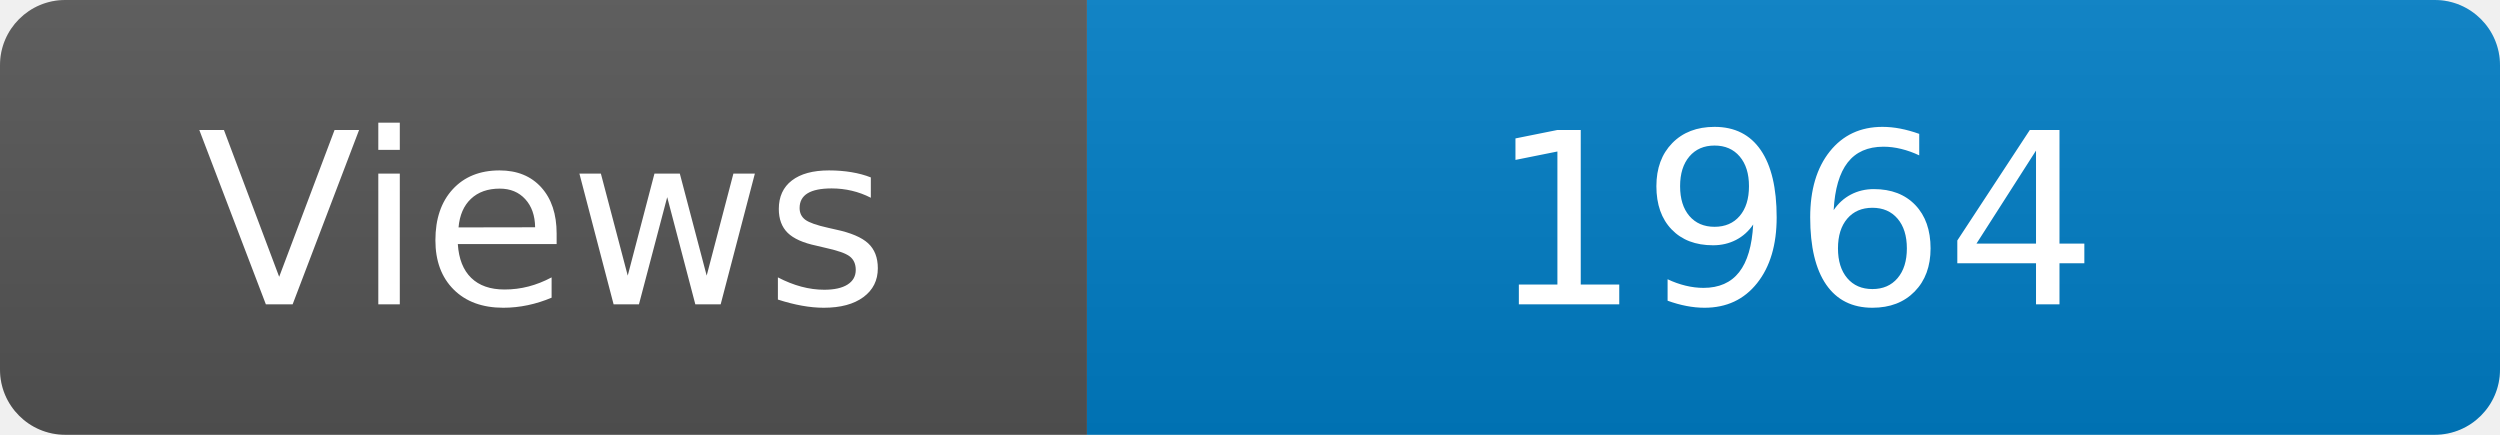
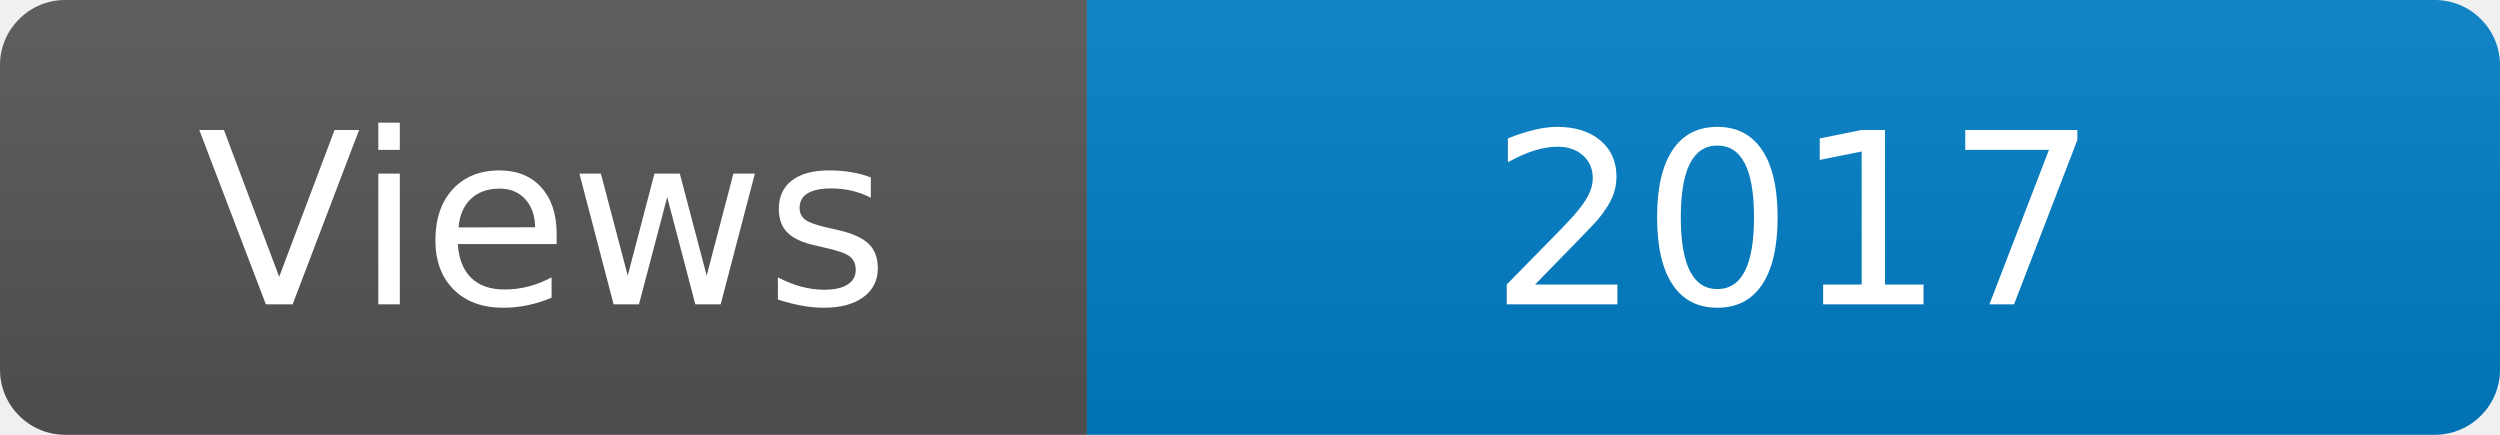
<svg xmlns="http://www.w3.org/2000/svg" width="115" height="20" role="img" aria-label="Maintained?: yes">
  <linearGradient id="s" x2="0" y2="100%">
    <stop offset="0" stop-color="#bbb" stop-opacity=".1" />
    <stop offset="1" stop-opacity=".1" />
  </linearGradient>
  <clipPath id="r">
    <rect width="115" height="20" rx="3" fill="#fff" />
  </clipPath>
  <g clip-path="url(#r)">
    <rect width="50" height="20" fill="#555" />
    <rect x="50" width="160" height="20" fill="#007ec6" />
    <rect width="115" height="20" fill="url(#s)" />
  </g>
  <g fill="#fff" text-anchor="middle" font-family="Verdana,Geneva,DejaVu Sans,sans-serif" font-size="110">
    <text x="250" y="140" transform="scale(.1)" fill="#fff">Views</text>
-     <text x="825" y="140" transform="scale(.1)" fill="#fff">1964</text>
+     <text x="825" y="140" transform="scale(.1)" fill="#fff">2017</text>
  </g>
</svg>
